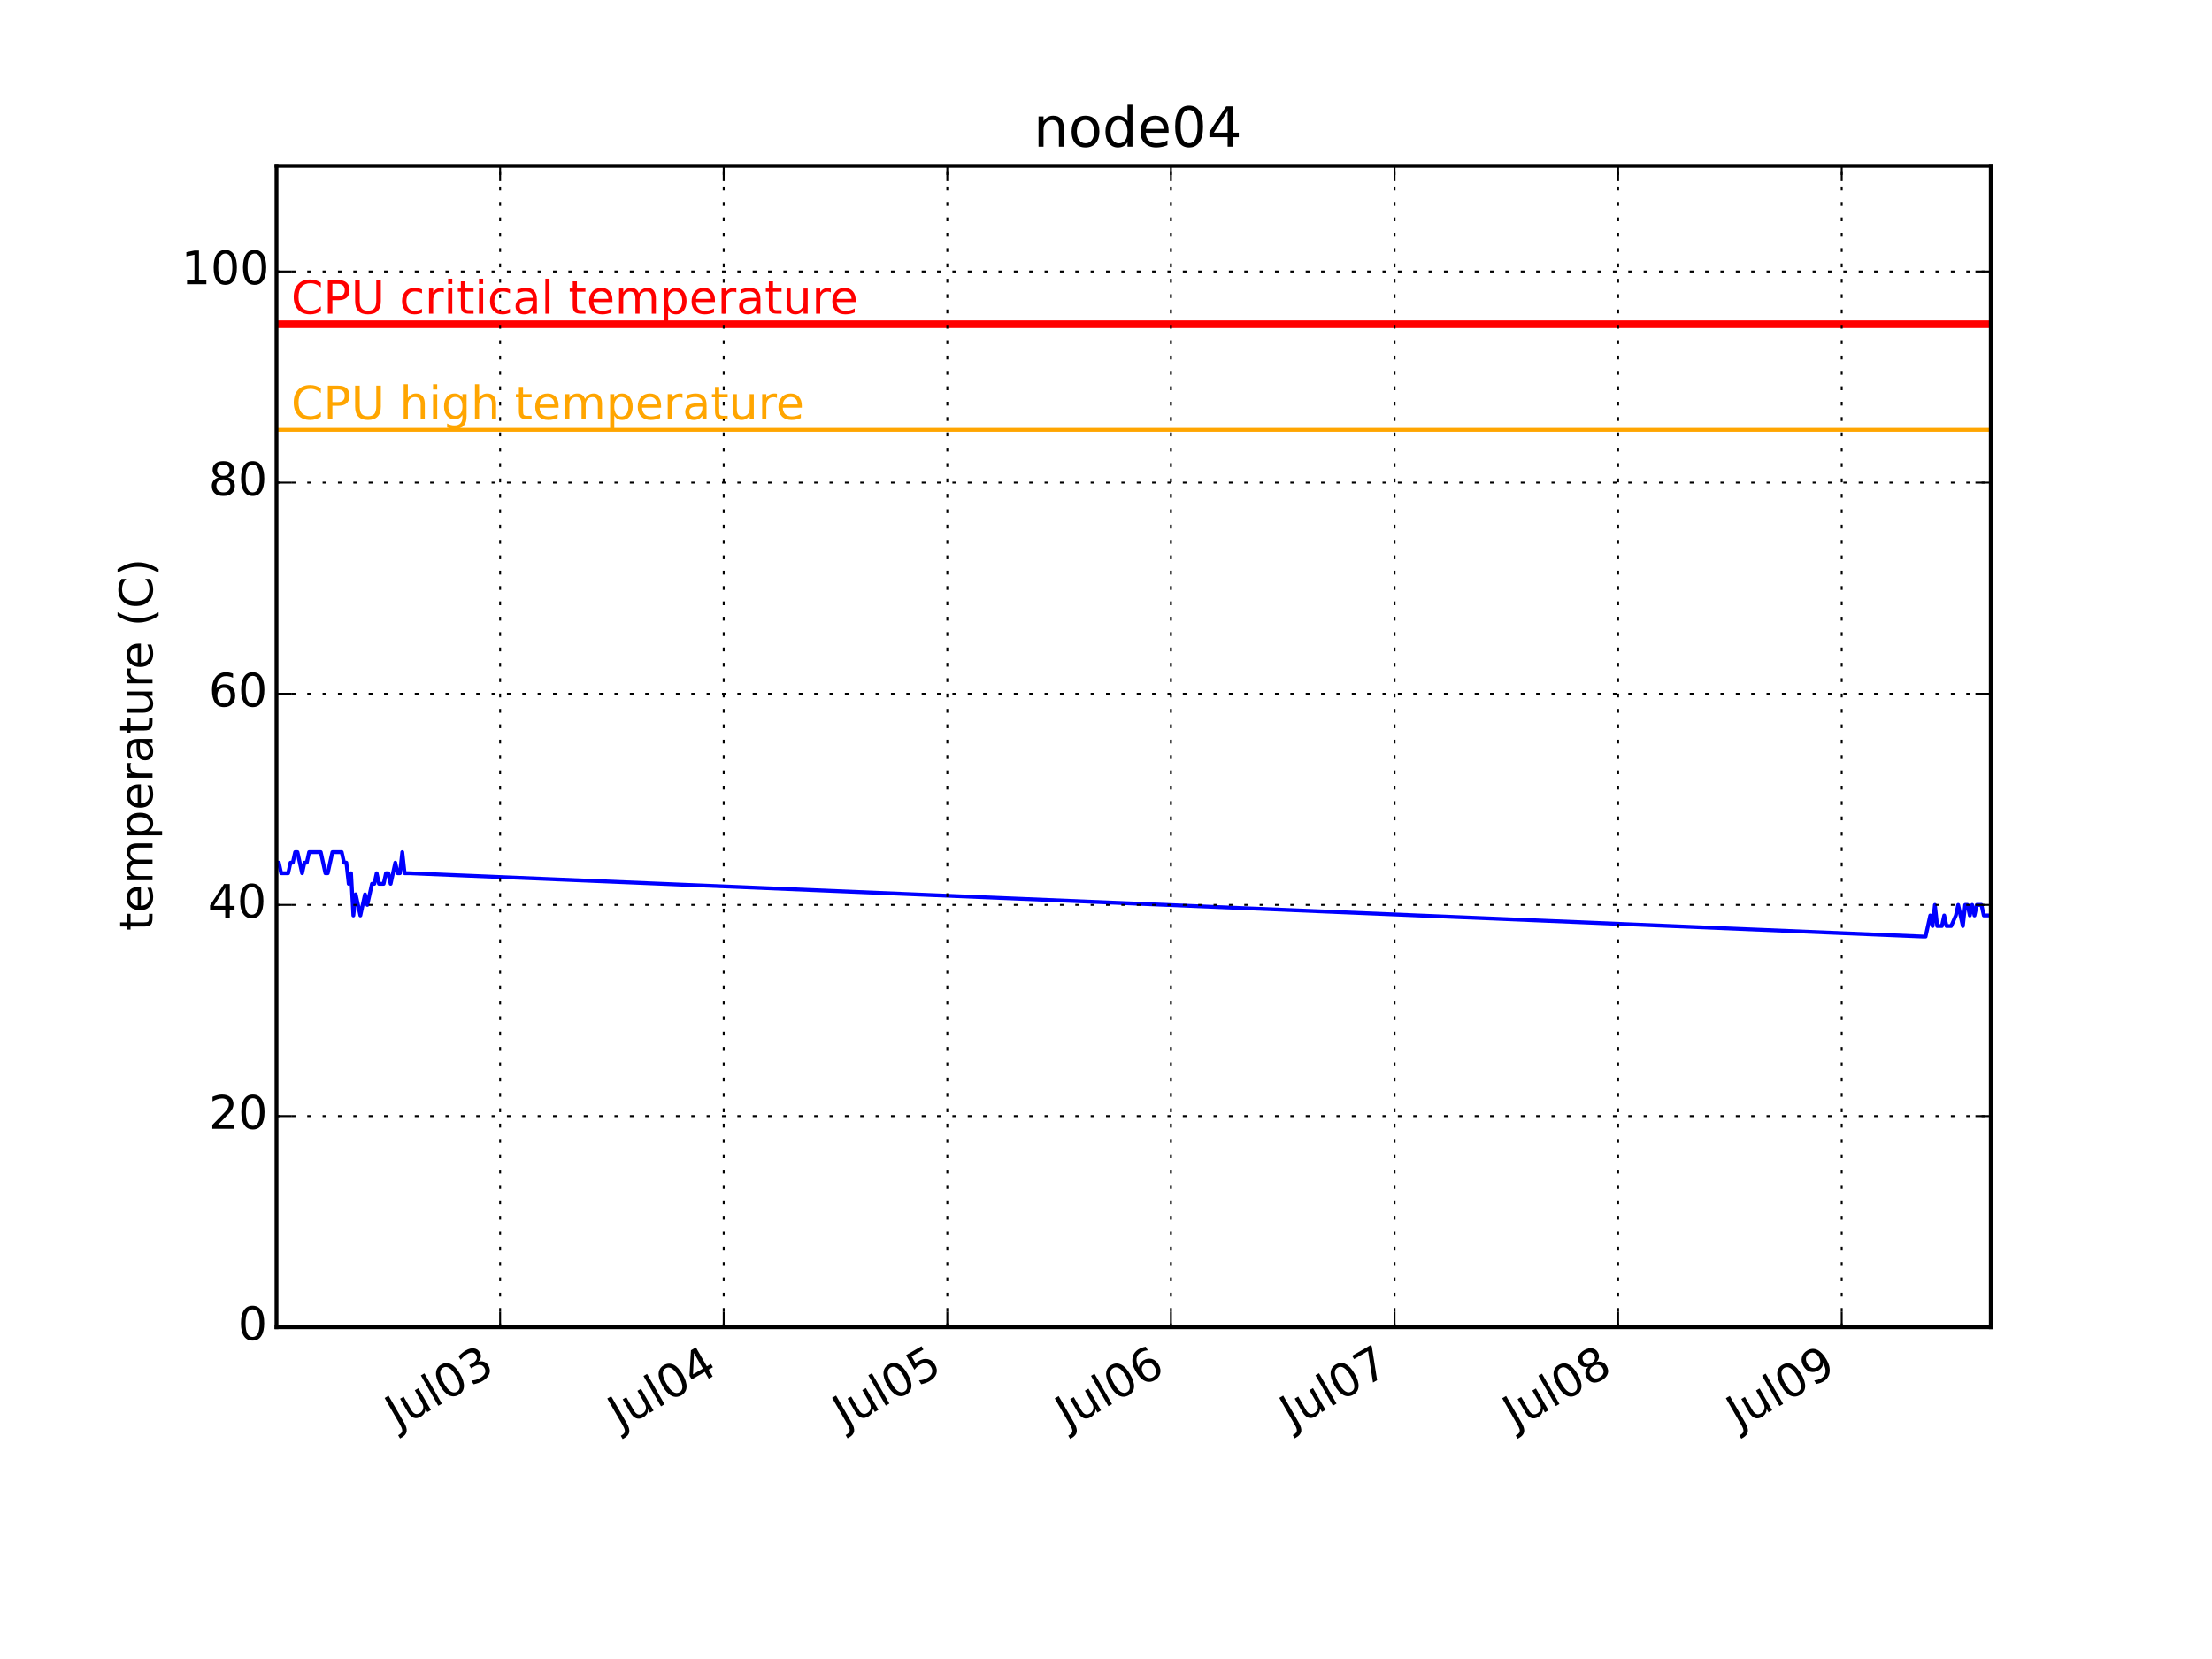
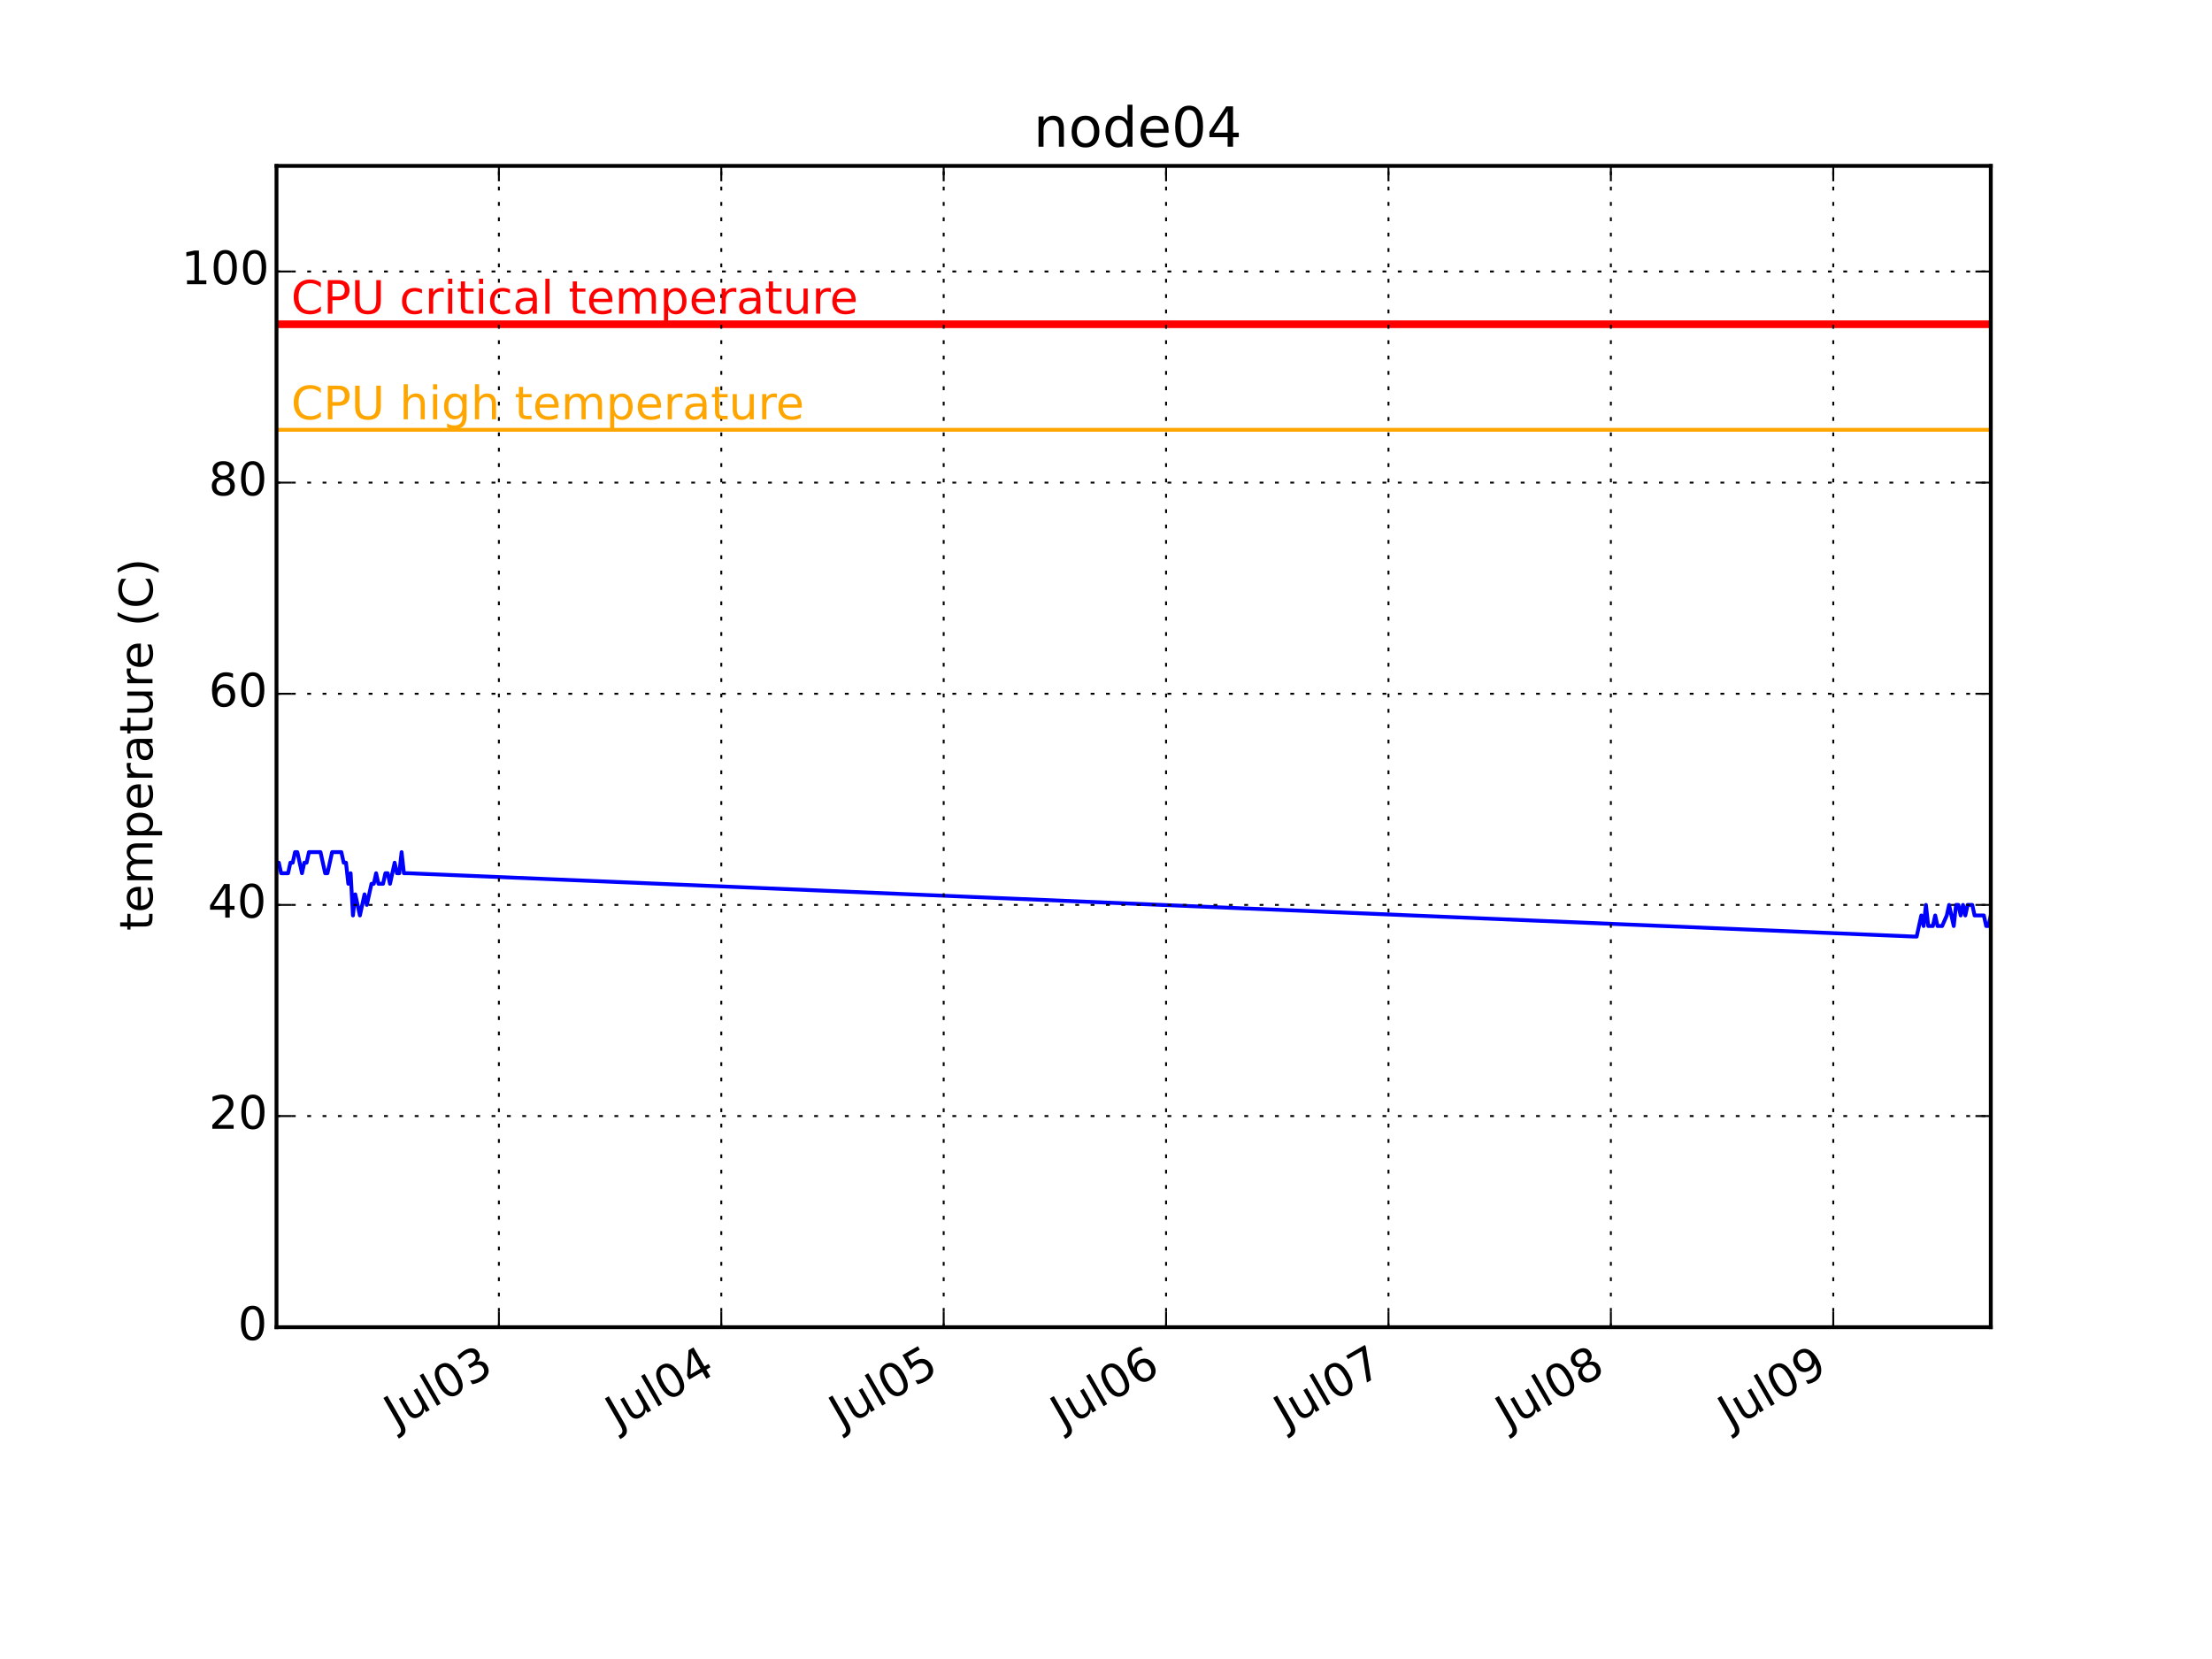
<svg xmlns="http://www.w3.org/2000/svg" xmlns:xlink="http://www.w3.org/1999/xlink" height="432pt" version="1.1" viewBox="0 0 576 432" width="576pt">
  <defs>
    <style type="text/css">
*{stroke-linecap:butt;stroke-linejoin:round;}
  </style>
  </defs>
  <g id="figure_1">
    <g id="patch_1">
      <path d=" M0 432 L576 432 L576 0 L0 0 z " style="fill:#ffffff;" />
    </g>
    <g id="axes_1">
      <g id="patch_2">
        <path d=" M72 345.6 L518.4 345.6 L518.4 43.2 L72 43.2 z " style="fill:#ffffff;" />
      </g>
      <g id="line2d_1">
-         <path clip-path="url(#pcb2bf987bf)" d=" M72 224.64 L72.606 224.64 L73.213 227.389 L73.82 227.389 L74.426 227.389 L75.033 227.389 L75.639 224.64 L76.246 224.64 L76.852 221.891 L77.459 221.891 L78.065 224.64 L78.672 227.389 L79.278 224.64 L79.885 224.64 L80.491 221.891 L81.098 221.891 L81.704 221.891 L82.311 221.891 L82.917 221.891 L83.524 221.891 L84.13 224.64 L84.737 227.389 L85.344 227.389 L85.95 224.64 L86.556 221.891 L87.163 221.891 L87.77 221.891 L88.376 221.891 L88.983 221.891 L89.589 224.64 L90.196 224.64 L90.802 230.138 L91.409 227.389 L92.015 238.385 L92.622 232.887 L93.228 235.636 L93.835 238.385 L94.441 235.636 L95.048 232.887 L95.654 235.636 L96.261 232.887 L96.867 230.138 L97.474 230.138 L98.08 227.389 L98.687 230.138 L99.293 230.138 L99.9 230.138 L100.507 227.389 L101.113 227.389 L101.72 230.138 L102.326 227.389 L102.933 224.64 L103.539 227.389 L104.146 227.389 L104.752 221.891 L105.359 227.389 L105.965 227.389 L106.572 227.389 L500.811 243.884 L501.417 243.884 L502.024 241.135 L502.63 238.385 L503.237 241.135 L503.843 235.636 L504.45 241.135 L505.057 241.135 L505.663 241.135 L506.27 238.385 L506.876 241.135 L507.483 241.135 L508.089 241.135 L509.302 238.385 L509.909 235.636 L510.515 238.385 L511.122 241.135 L511.728 235.636 L512.335 235.636 L512.941 238.385 L513.548 235.636 L514.154 238.385 L514.761 235.636 L515.367 235.636 L515.974 235.636 L516.58 238.385 L517.187 238.385 L517.793 238.385 L518.4 238.385" style="fill:none;stroke:#0000ff;stroke-linecap:square;" />
+         <path clip-path="url(#pcb2bf987bf)" d=" M72 224.64 L72.603 224.64 L73.207 227.389 L73.81 227.389 L74.413 227.389 L75.016 227.389 L75.62 224.64 L76.223 224.64 L76.826 221.891 L77.429 221.891 L78.032 224.64 L78.636 227.389 L79.239 224.64 L79.842 224.64 L80.445 221.891 L81.049 221.891 L81.652 221.891 L82.255 221.891 L82.858 221.891 L83.462 221.891 L84.065 224.64 L84.668 227.389 L85.271 227.389 L85.875 224.64 L86.478 221.891 L87.081 221.891 L87.684 221.891 L88.288 221.891 L88.891 221.891 L89.494 224.64 L90.097 224.64 L90.701 230.138 L91.304 227.389 L91.907 238.385 L92.51 232.887 L93.114 235.636 L93.717 238.385 L94.32 235.636 L94.923 232.887 L95.526 235.636 L96.13 232.887 L96.733 230.138 L97.336 230.138 L97.939 227.389 L98.543 230.138 L99.146 230.138 L99.749 230.138 L100.352 227.389 L100.956 227.389 L101.559 230.138 L102.162 227.389 L102.765 224.64 L103.369 227.389 L103.972 227.389 L104.575 221.891 L105.178 227.389 L105.782 227.389 L106.385 227.389 L498.493 243.884 L499.096 243.884 L499.699 241.135 L500.303 238.385 L500.906 241.135 L501.509 235.636 L502.112 241.135 L502.716 241.135 L503.319 241.135 L503.922 238.385 L504.525 241.135 L505.129 241.135 L505.732 241.135 L506.938 238.385 L507.542 235.636 L508.145 238.385 L508.748 241.135 L509.351 235.636 L509.955 235.636 L510.558 238.385 L511.161 235.636 L511.764 238.385 L512.368 235.636 L512.971 235.636 L513.574 235.636 L514.177 238.385 L514.781 238.385 L515.384 238.385 L515.987 238.385 L516.59 238.385 L517.194 241.135 L517.797 241.135 L518.4 238.385" style="fill:none;stroke:#0000ff;stroke-linecap:square;" />
      </g>
      <g id="line2d_2">
        <path clip-path="url(#pcb2bf987bf)" d=" M72 111.927 L518.4 111.927" style="fill:none;stroke:#ffa500;stroke-linecap:square;" />
      </g>
      <g id="line2d_3">
        <path clip-path="url(#pcb2bf987bf)" d=" M72 84.436 L518.4 84.436" style="fill:none;stroke:#ff0000;stroke-linecap:square;stroke-width:2;" />
      </g>
      <g id="patch_3">
        <path d=" M72 43.2 L518.4 43.2" style="fill:none;stroke:#000000;stroke-linecap:square;stroke-linejoin:miter;" />
      </g>
      <g id="patch_4">
        <path d=" M518.4 345.6 L518.4 43.2" style="fill:none;stroke:#000000;stroke-linecap:square;stroke-linejoin:miter;" />
      </g>
      <g id="patch_5">
        <path d=" M72 345.6 L518.4 345.6" style="fill:none;stroke:#000000;stroke-linecap:square;stroke-linejoin:miter;" />
      </g>
      <g id="patch_6">
        <path d=" M72 345.6 L72 43.2" style="fill:none;stroke:#000000;stroke-linecap:square;stroke-linejoin:miter;" />
      </g>
      <g id="matplotlib.axis_1">
        <g id="xtick_1">
          <g id="line2d_4">
-             <path clip-path="url(#pcb2bf987bf)" d=" M130.225 345.6 L130.225 43.2" style="fill:none;stroke:#000000;stroke-dasharray:1,3;stroke-dashoffset:0.0;stroke-width:0.5;" />
+             <path clip-path="url(#pcb2bf987bf)" d=" M129.911 345.6 L129.911 43.2" style="fill:none;stroke:#000000;stroke-dasharray:1,3;stroke-dashoffset:0.0;stroke-width:0.5;" />
          </g>
          <g id="line2d_5">
            <defs>
              <path d=" M0 0 L0 -4" id="m93b0483c22" style="stroke:#000000;stroke-width:0.5;" />
            </defs>
            <g>
-               <use style="stroke:#000000;stroke-width:0.5;" x="130.225" xlink:href="#m93b0483c22" y="345.6" />
+               <use style="stroke:#000000;stroke-width:0.5;" x="129.911" xlink:href="#m93b0483c22" y="345.6" />
            </g>
          </g>
          <g id="line2d_6">
            <defs>
              <path d=" M0 0 L0 4" id="m741efc42ff" style="stroke:#000000;stroke-width:0.5;" />
            </defs>
            <g>
-               <use style="stroke:#000000;stroke-width:0.5;" x="130.225" xlink:href="#m741efc42ff" y="43.2" />
+               <use style="stroke:#000000;stroke-width:0.5;" x="129.911" xlink:href="#m741efc42ff" y="43.2" />
            </g>
          </g>
          <g id="text_1">
            <defs>
              <path d=" M40.578 39.312 Q47.656 37.797 51.625 33 Q55.609 28.219 55.609 21.188 Q55.609 10.406 48.188 4.484 Q40.766 -1.422 27.094 -1.422 Q22.516 -1.422 17.656 -0.516 Q12.797 0.391 7.625 2.203 L7.625 11.719 Q11.719 9.328 16.594 8.109 Q21.484 6.891 26.812 6.891 Q36.078 6.891 40.938 10.547 Q45.797 14.203 45.797 21.188 Q45.797 27.641 41.281 31.266 Q36.766 34.906 28.719 34.906 L20.219 34.906 L20.219 43.016 L29.109 43.016 Q36.375 43.016 40.234 45.922 Q44.094 48.828 44.094 54.297 Q44.094 59.906 40.109 62.906 Q36.141 65.922 28.719 65.922 Q24.656 65.922 20.016 65.031 Q15.375 64.156 9.812 62.312 L9.812 71.094 Q15.438 72.656 20.344 73.438 Q25.25 74.219 29.594 74.219 Q40.828 74.219 47.359 69.109 Q53.906 64.016 53.906 55.328 Q53.906 49.266 50.438 45.094 Q46.969 40.922 40.578 39.312" id="BitstreamVeraSans-Roman-33" />
              <path d=" M31.781 66.406 Q24.172 66.406 20.328 58.906 Q16.5 51.422 16.5 36.375 Q16.5 21.391 20.328 13.891 Q24.172 6.391 31.781 6.391 Q39.453 6.391 43.281 13.891 Q47.125 21.391 47.125 36.375 Q47.125 51.422 43.281 58.906 Q39.453 66.406 31.781 66.406 M31.781 74.219 Q44.047 74.219 50.516 64.516 Q56.984 54.828 56.984 36.375 Q56.984 17.969 50.516 8.266 Q44.047 -1.422 31.781 -1.422 Q19.531 -1.422 13.062 8.266 Q6.594 17.969 6.594 36.375 Q6.594 54.828 13.062 64.516 Q19.531 74.219 31.781 74.219" id="BitstreamVeraSans-Roman-30" />
              <path d=" M8.5 21.578 L8.5 54.688 L17.484 54.688 L17.484 21.922 Q17.484 14.156 20.5 10.266 Q23.531 6.391 29.594 6.391 Q36.859 6.391 41.078 11.031 Q45.312 15.672 45.312 23.688 L45.312 54.688 L54.297 54.688 L54.297 0 L45.312 0 L45.312 8.406 Q42.047 3.422 37.719 1 Q33.406 -1.422 27.688 -1.422 Q18.266 -1.422 13.375 4.438 Q8.5 10.297 8.5 21.578" id="BitstreamVeraSans-Roman-75" />
              <path d=" M9.422 75.984 L18.406 75.984 L18.406 0 L9.422 0 z " id="BitstreamVeraSans-Roman-6c" />
              <path d=" M9.812 72.906 L19.672 72.906 L19.672 5.078 Q19.672 -8.109 14.672 -14.062 Q9.672 -20.016 -1.422 -20.016 L-5.172 -20.016 L-5.172 -11.719 L-2.094 -11.719 Q4.438 -11.719 7.125 -8.047 Q9.812 -4.391 9.812 5.078 z " id="BitstreamVeraSans-Roman-4a" />
            </defs>
-             <g transform="translate(103.51 372.2003)rotate(-30.0)scale(0.12 -0.12)">
+             <g transform="translate(103.1952 372.2003)rotate(-30.0)scale(0.12 -0.12)">
              <use xlink:href="#BitstreamVeraSans-Roman-4a" />
              <use x="29.492" xlink:href="#BitstreamVeraSans-Roman-75" />
              <use x="92.871" xlink:href="#BitstreamVeraSans-Roman-6c" />
              <use x="120.654" xlink:href="#BitstreamVeraSans-Roman-30" />
              <use x="184.277" xlink:href="#BitstreamVeraSans-Roman-33" />
            </g>
          </g>
        </g>
        <g id="xtick_2">
          <g id="line2d_7">
-             <path clip-path="url(#pcb2bf987bf)" d=" M188.451 345.6 L188.451 43.2" style="fill:none;stroke:#000000;stroke-dasharray:1,3;stroke-dashoffset:0.0;stroke-width:0.5;" />
+             <path clip-path="url(#pcb2bf987bf)" d=" M187.822 345.6 L187.822 43.2" style="fill:none;stroke:#000000;stroke-dasharray:1,3;stroke-dashoffset:0.0;stroke-width:0.5;" />
          </g>
          <g id="line2d_8">
            <g>
-               <use style="stroke:#000000;stroke-width:0.5;" x="188.451" xlink:href="#m93b0483c22" y="345.6" />
+               <use style="stroke:#000000;stroke-width:0.5;" x="187.822" xlink:href="#m93b0483c22" y="345.6" />
            </g>
          </g>
          <g id="line2d_9">
            <g>
-               <use style="stroke:#000000;stroke-width:0.5;" x="188.451" xlink:href="#m741efc42ff" y="43.2" />
+               <use style="stroke:#000000;stroke-width:0.5;" x="187.822" xlink:href="#m741efc42ff" y="43.2" />
            </g>
          </g>
          <g id="text_2">
            <defs>
              <path d=" M37.797 64.312 L12.891 25.391 L37.797 25.391 z  M35.203 72.906 L47.609 72.906 L47.609 25.391 L58.016 25.391 L58.016 17.188 L47.609 17.188 L47.609 0 L37.797 0 L37.797 17.188 L4.891 17.188 L4.891 26.703 z " id="BitstreamVeraSans-Roman-34" />
            </defs>
-             <g transform="translate(161.486 372.3447)rotate(-30.0)scale(0.12 -0.12)">
+             <g transform="translate(160.8565 372.3447)rotate(-30.0)scale(0.12 -0.12)">
              <use xlink:href="#BitstreamVeraSans-Roman-4a" />
              <use x="29.492" xlink:href="#BitstreamVeraSans-Roman-75" />
              <use x="92.871" xlink:href="#BitstreamVeraSans-Roman-6c" />
              <use x="120.654" xlink:href="#BitstreamVeraSans-Roman-30" />
              <use x="184.277" xlink:href="#BitstreamVeraSans-Roman-34" />
            </g>
          </g>
        </g>
        <g id="xtick_3">
          <g id="line2d_10">
-             <path clip-path="url(#pcb2bf987bf)" d=" M246.678 345.6 L246.678 43.2" style="fill:none;stroke:#000000;stroke-dasharray:1,3;stroke-dashoffset:0.0;stroke-width:0.5;" />
+             <path clip-path="url(#pcb2bf987bf)" d=" M245.733 345.6 L245.733 43.2" style="fill:none;stroke:#000000;stroke-dasharray:1,3;stroke-dashoffset:0.0;stroke-width:0.5;" />
          </g>
          <g id="line2d_11">
            <g>
-               <use style="stroke:#000000;stroke-width:0.5;" x="246.678" xlink:href="#m93b0483c22" y="345.6" />
+               <use style="stroke:#000000;stroke-width:0.5;" x="245.733" xlink:href="#m93b0483c22" y="345.6" />
            </g>
          </g>
          <g id="line2d_12">
            <g>
-               <use style="stroke:#000000;stroke-width:0.5;" x="246.678" xlink:href="#m741efc42ff" y="43.2" />
+               <use style="stroke:#000000;stroke-width:0.5;" x="245.733" xlink:href="#m741efc42ff" y="43.2" />
            </g>
          </g>
          <g id="text_3">
            <defs>
              <path d=" M10.797 72.906 L49.516 72.906 L49.516 64.594 L19.828 64.594 L19.828 46.734 Q21.969 47.469 24.109 47.828 Q26.266 48.188 28.422 48.188 Q40.625 48.188 47.75 41.5 Q54.891 34.812 54.891 23.391 Q54.891 11.625 47.562 5.094 Q40.234 -1.422 26.906 -1.422 Q22.312 -1.422 17.547 -0.641 Q12.797 0.141 7.719 1.703 L7.719 11.625 Q12.109 9.234 16.797 8.062 Q21.484 6.891 26.703 6.891 Q35.156 6.891 40.078 11.328 Q45.016 15.766 45.016 23.391 Q45.016 31 40.078 35.438 Q35.156 39.891 26.703 39.891 Q22.75 39.891 18.812 39.016 Q14.891 38.141 10.797 36.281 z " id="BitstreamVeraSans-Roman-35" />
            </defs>
-             <g transform="translate(220.0368 372.1572)rotate(-30.0)scale(0.12 -0.12)">
+             <g transform="translate(219.0926 372.1572)rotate(-30.0)scale(0.12 -0.12)">
              <use xlink:href="#BitstreamVeraSans-Roman-4a" />
              <use x="29.492" xlink:href="#BitstreamVeraSans-Roman-75" />
              <use x="92.871" xlink:href="#BitstreamVeraSans-Roman-6c" />
              <use x="120.654" xlink:href="#BitstreamVeraSans-Roman-30" />
              <use x="184.277" xlink:href="#BitstreamVeraSans-Roman-35" />
            </g>
          </g>
        </g>
        <g id="xtick_4">
          <g id="line2d_13">
-             <path clip-path="url(#pcb2bf987bf)" d=" M304.904 345.6 L304.904 43.2" style="fill:none;stroke:#000000;stroke-dasharray:1,3;stroke-dashoffset:0.0;stroke-width:0.5;" />
+             <path clip-path="url(#pcb2bf987bf)" d=" M303.645 345.6 L303.645 43.2" style="fill:none;stroke:#000000;stroke-dasharray:1,3;stroke-dashoffset:0.0;stroke-width:0.5;" />
          </g>
          <g id="line2d_14">
            <g>
-               <use style="stroke:#000000;stroke-width:0.5;" x="304.904" xlink:href="#m93b0483c22" y="345.6" />
+               <use style="stroke:#000000;stroke-width:0.5;" x="303.645" xlink:href="#m93b0483c22" y="345.6" />
            </g>
          </g>
          <g id="line2d_15">
            <g>
-               <use style="stroke:#000000;stroke-width:0.5;" x="304.904" xlink:href="#m741efc42ff" y="43.2" />
+               <use style="stroke:#000000;stroke-width:0.5;" x="303.645" xlink:href="#m741efc42ff" y="43.2" />
            </g>
          </g>
          <g id="text_4">
            <defs>
              <path d=" M33.016 40.375 Q26.375 40.375 22.484 35.828 Q18.609 31.297 18.609 23.391 Q18.609 15.531 22.484 10.953 Q26.375 6.391 33.016 6.391 Q39.656 6.391 43.531 10.953 Q47.406 15.531 47.406 23.391 Q47.406 31.297 43.531 35.828 Q39.656 40.375 33.016 40.375 M52.594 71.297 L52.594 62.312 Q48.875 64.062 45.094 64.984 Q41.312 65.922 37.594 65.922 Q27.828 65.922 22.672 59.328 Q17.531 52.734 16.797 39.406 Q19.672 43.656 24.016 45.922 Q28.375 48.188 33.594 48.188 Q44.578 48.188 50.953 41.516 Q57.328 34.859 57.328 23.391 Q57.328 12.156 50.688 5.359 Q44.047 -1.422 33.016 -1.422 Q20.359 -1.422 13.672 8.266 Q6.984 17.969 6.984 36.375 Q6.984 53.656 15.188 63.938 Q23.391 74.219 37.203 74.219 Q40.922 74.219 44.703 73.484 Q48.484 72.75 52.594 71.297" id="BitstreamVeraSans-Roman-36" />
            </defs>
-             <g transform="translate(278.0096 372.3034)rotate(-30.0)scale(0.12 -0.12)">
+             <g transform="translate(276.7507 372.3034)rotate(-30.0)scale(0.12 -0.12)">
              <use xlink:href="#BitstreamVeraSans-Roman-4a" />
              <use x="29.492" xlink:href="#BitstreamVeraSans-Roman-75" />
              <use x="92.871" xlink:href="#BitstreamVeraSans-Roman-6c" />
              <use x="120.654" xlink:href="#BitstreamVeraSans-Roman-30" />
              <use x="184.277" xlink:href="#BitstreamVeraSans-Roman-36" />
            </g>
          </g>
        </g>
        <g id="xtick_5">
          <g id="line2d_16">
-             <path clip-path="url(#pcb2bf987bf)" d=" M363.13 345.6 L363.13 43.2" style="fill:none;stroke:#000000;stroke-dasharray:1,3;stroke-dashoffset:0.0;stroke-width:0.5;" />
+             <path clip-path="url(#pcb2bf987bf)" d=" M361.556 345.6 L361.556 43.2" style="fill:none;stroke:#000000;stroke-dasharray:1,3;stroke-dashoffset:0.0;stroke-width:0.5;" />
          </g>
          <g id="line2d_17">
            <g>
-               <use style="stroke:#000000;stroke-width:0.5;" x="363.13" xlink:href="#m93b0483c22" y="345.6" />
+               <use style="stroke:#000000;stroke-width:0.5;" x="361.556" xlink:href="#m93b0483c22" y="345.6" />
            </g>
          </g>
          <g id="line2d_18">
            <g>
-               <use style="stroke:#000000;stroke-width:0.5;" x="363.13" xlink:href="#m741efc42ff" y="43.2" />
+               <use style="stroke:#000000;stroke-width:0.5;" x="361.556" xlink:href="#m741efc42ff" y="43.2" />
            </g>
          </g>
          <g id="text_5">
            <defs>
              <path d=" M8.203 72.906 L55.078 72.906 L55.078 68.703 L28.609 0 L18.312 0 L43.219 64.594 L8.203 64.594 z " id="BitstreamVeraSans-Roman-37" />
            </defs>
-             <g transform="translate(336.4695 372.1684)rotate(-30.0)scale(0.12 -0.12)">
+             <g transform="translate(334.8958 372.1684)rotate(-30.0)scale(0.12 -0.12)">
              <use xlink:href="#BitstreamVeraSans-Roman-4a" />
              <use x="29.492" xlink:href="#BitstreamVeraSans-Roman-75" />
              <use x="92.871" xlink:href="#BitstreamVeraSans-Roman-6c" />
              <use x="120.654" xlink:href="#BitstreamVeraSans-Roman-30" />
              <use x="184.277" xlink:href="#BitstreamVeraSans-Roman-37" />
            </g>
          </g>
        </g>
        <g id="xtick_6">
          <g id="line2d_19">
-             <path clip-path="url(#pcb2bf987bf)" d=" M421.356 345.6 L421.356 43.2" style="fill:none;stroke:#000000;stroke-dasharray:1,3;stroke-dashoffset:0.0;stroke-width:0.5;" />
+             <path clip-path="url(#pcb2bf987bf)" d=" M419.467 345.6 L419.467 43.2" style="fill:none;stroke:#000000;stroke-dasharray:1,3;stroke-dashoffset:0.0;stroke-width:0.5;" />
          </g>
          <g id="line2d_20">
            <g>
-               <use style="stroke:#000000;stroke-width:0.5;" x="421.356" xlink:href="#m93b0483c22" y="345.6" />
+               <use style="stroke:#000000;stroke-width:0.5;" x="419.467" xlink:href="#m93b0483c22" y="345.6" />
            </g>
          </g>
          <g id="line2d_21">
            <g>
-               <use style="stroke:#000000;stroke-width:0.5;" x="421.356" xlink:href="#m741efc42ff" y="43.2" />
+               <use style="stroke:#000000;stroke-width:0.5;" x="419.467" xlink:href="#m741efc42ff" y="43.2" />
            </g>
          </g>
          <g id="text_6">
            <defs>
              <path d=" M31.781 34.625 Q24.75 34.625 20.719 30.859 Q16.703 27.094 16.703 20.516 Q16.703 13.922 20.719 10.156 Q24.75 6.391 31.781 6.391 Q38.812 6.391 42.859 10.172 Q46.922 13.969 46.922 20.516 Q46.922 27.094 42.891 30.859 Q38.875 34.625 31.781 34.625 M21.922 38.812 Q15.578 40.375 12.031 44.719 Q8.5 49.078 8.5 55.328 Q8.5 64.062 14.719 69.141 Q20.953 74.219 31.781 74.219 Q42.672 74.219 48.875 69.141 Q55.078 64.062 55.078 55.328 Q55.078 49.078 51.531 44.719 Q48 40.375 41.703 38.812 Q48.828 37.156 52.797 32.312 Q56.781 27.484 56.781 20.516 Q56.781 9.906 50.312 4.234 Q43.844 -1.422 31.781 -1.422 Q19.734 -1.422 13.25 4.234 Q6.781 9.906 6.781 20.516 Q6.781 27.484 10.781 32.312 Q14.797 37.156 21.922 38.812 M18.312 54.391 Q18.312 48.734 21.844 45.562 Q25.391 42.391 31.781 42.391 Q38.141 42.391 41.719 45.562 Q45.312 48.734 45.312 54.391 Q45.312 60.062 41.719 63.234 Q38.141 66.406 31.781 66.406 Q25.391 66.406 21.844 63.234 Q18.312 60.062 18.312 54.391" id="BitstreamVeraSans-Roman-38" />
            </defs>
-             <g transform="translate(394.5186 372.2706)rotate(-30.0)scale(0.12 -0.12)">
+             <g transform="translate(392.6302 372.2706)rotate(-30.0)scale(0.12 -0.12)">
              <use xlink:href="#BitstreamVeraSans-Roman-4a" />
              <use x="29.492" xlink:href="#BitstreamVeraSans-Roman-75" />
              <use x="92.871" xlink:href="#BitstreamVeraSans-Roman-6c" />
              <use x="120.654" xlink:href="#BitstreamVeraSans-Roman-30" />
              <use x="184.277" xlink:href="#BitstreamVeraSans-Roman-38" />
            </g>
          </g>
        </g>
        <g id="xtick_7">
          <g id="line2d_22">
-             <path clip-path="url(#pcb2bf987bf)" d=" M479.582 345.6 L479.582 43.2" style="fill:none;stroke:#000000;stroke-dasharray:1,3;stroke-dashoffset:0.0;stroke-width:0.5;" />
+             <path clip-path="url(#pcb2bf987bf)" d=" M477.379 345.6 L477.379 43.2" style="fill:none;stroke:#000000;stroke-dasharray:1,3;stroke-dashoffset:0.0;stroke-width:0.5;" />
          </g>
          <g id="line2d_23">
            <g>
-               <use style="stroke:#000000;stroke-width:0.5;" x="479.582" xlink:href="#m93b0483c22" y="345.6" />
+               <use style="stroke:#000000;stroke-width:0.5;" x="477.379" xlink:href="#m93b0483c22" y="345.6" />
            </g>
          </g>
          <g id="line2d_24">
            <g>
-               <use style="stroke:#000000;stroke-width:0.5;" x="479.582" xlink:href="#m741efc42ff" y="43.2" />
+               <use style="stroke:#000000;stroke-width:0.5;" x="477.379" xlink:href="#m741efc42ff" y="43.2" />
            </g>
          </g>
          <g id="text_7">
            <defs>
              <path d=" M10.984 1.516 L10.984 10.5 Q14.703 8.734 18.5 7.812 Q22.312 6.891 25.984 6.891 Q35.75 6.891 40.891 13.453 Q46.047 20.016 46.781 33.406 Q43.953 29.203 39.594 26.953 Q35.25 24.703 29.984 24.703 Q19.047 24.703 12.672 31.312 Q6.297 37.938 6.297 49.422 Q6.297 60.641 12.938 67.422 Q19.578 74.219 30.609 74.219 Q43.266 74.219 49.922 64.516 Q56.594 54.828 56.594 36.375 Q56.594 19.141 48.406 8.859 Q40.234 -1.422 26.422 -1.422 Q22.703 -1.422 18.891 -0.688 Q15.094 0.047 10.984 1.516 M30.609 32.422 Q37.25 32.422 41.125 36.953 Q45.016 41.5 45.016 49.422 Q45.016 57.281 41.125 61.844 Q37.25 66.406 30.609 66.406 Q23.969 66.406 20.094 61.844 Q16.219 57.281 16.219 49.422 Q16.219 41.5 20.094 36.953 Q23.969 32.422 30.609 32.422" id="BitstreamVeraSans-Roman-39" />
            </defs>
-             <g transform="translate(452.7642 372.2593)rotate(-30.0)scale(0.12 -0.12)">
+             <g transform="translate(450.561 372.2593)rotate(-30.0)scale(0.12 -0.12)">
              <use xlink:href="#BitstreamVeraSans-Roman-4a" />
              <use x="29.492" xlink:href="#BitstreamVeraSans-Roman-75" />
              <use x="92.871" xlink:href="#BitstreamVeraSans-Roman-6c" />
              <use x="120.654" xlink:href="#BitstreamVeraSans-Roman-30" />
              <use x="184.277" xlink:href="#BitstreamVeraSans-Roman-39" />
            </g>
          </g>
        </g>
      </g>
      <g id="matplotlib.axis_2">
        <g id="ytick_1">
          <g id="line2d_25">
            <path clip-path="url(#pcb2bf987bf)" d=" M72 345.6 L518.4 345.6" style="fill:none;stroke:#000000;stroke-dasharray:1,3;stroke-dashoffset:0.0;stroke-width:0.5;" />
          </g>
          <g id="line2d_26">
            <defs>
              <path d=" M0 0 L4 0" id="m728421d6d4" style="stroke:#000000;stroke-width:0.5;" />
            </defs>
            <g>
              <use style="stroke:#000000;stroke-width:0.5;" x="72.0" xlink:href="#m728421d6d4" y="345.6" />
            </g>
          </g>
          <g id="line2d_27">
            <defs>
              <path d=" M0 0 L-4 0" id="mcb0005524f" style="stroke:#000000;stroke-width:0.5;" />
            </defs>
            <g>
              <use style="stroke:#000000;stroke-width:0.5;" x="518.4" xlink:href="#mcb0005524f" y="345.6" />
            </g>
          </g>
          <g id="text_8">
            <g transform="translate(61.95312 348.9112)scale(0.12 -0.12)">
              <use xlink:href="#BitstreamVeraSans-Roman-30" />
            </g>
          </g>
        </g>
        <g id="ytick_2">
          <g id="line2d_28">
            <path clip-path="url(#pcb2bf987bf)" d=" M72 290.618 L518.4 290.618" style="fill:none;stroke:#000000;stroke-dasharray:1,3;stroke-dashoffset:0.0;stroke-width:0.5;" />
          </g>
          <g id="line2d_29">
            <g>
              <use style="stroke:#000000;stroke-width:0.5;" x="72.0" xlink:href="#m728421d6d4" y="290.618" />
            </g>
          </g>
          <g id="line2d_30">
            <g>
              <use style="stroke:#000000;stroke-width:0.5;" x="518.4" xlink:href="#mcb0005524f" y="290.618" />
            </g>
          </g>
          <g id="text_9">
            <defs>
              <path d=" M19.188 8.297 L53.609 8.297 L53.609 0 L7.328 0 L7.328 8.297 Q12.938 14.109 22.625 23.891 Q32.328 33.688 34.812 36.531 Q39.547 41.844 41.422 45.531 Q43.312 49.219 43.312 52.781 Q43.312 58.594 39.234 62.25 Q35.156 65.922 28.609 65.922 Q23.969 65.922 18.812 64.312 Q13.672 62.703 7.812 59.422 L7.812 69.391 Q13.766 71.781 18.938 73 Q24.125 74.219 28.422 74.219 Q39.75 74.219 46.484 68.547 Q53.219 62.891 53.219 53.422 Q53.219 48.922 51.531 44.891 Q49.859 40.875 45.406 35.406 Q44.188 33.984 37.641 27.219 Q31.109 20.453 19.188 8.297" id="BitstreamVeraSans-Roman-32" />
            </defs>
            <g transform="translate(54.40625 293.9294)scale(0.12 -0.12)">
              <use xlink:href="#BitstreamVeraSans-Roman-32" />
              <use x="63.623" xlink:href="#BitstreamVeraSans-Roman-30" />
            </g>
          </g>
        </g>
        <g id="ytick_3">
          <g id="line2d_31">
            <path clip-path="url(#pcb2bf987bf)" d=" M72 235.636 L518.4 235.636" style="fill:none;stroke:#000000;stroke-dasharray:1,3;stroke-dashoffset:0.0;stroke-width:0.5;" />
          </g>
          <g id="line2d_32">
            <g>
              <use style="stroke:#000000;stroke-width:0.5;" x="72.0" xlink:href="#m728421d6d4" y="235.636" />
            </g>
          </g>
          <g id="line2d_33">
            <g>
              <use style="stroke:#000000;stroke-width:0.5;" x="518.4" xlink:href="#mcb0005524f" y="235.636" />
            </g>
          </g>
          <g id="text_10">
            <g transform="translate(54.11375 238.9476)scale(0.12 -0.12)">
              <use xlink:href="#BitstreamVeraSans-Roman-34" />
              <use x="63.623" xlink:href="#BitstreamVeraSans-Roman-30" />
            </g>
          </g>
        </g>
        <g id="ytick_4">
          <g id="line2d_34">
            <path clip-path="url(#pcb2bf987bf)" d=" M72 180.655 L518.4 180.655" style="fill:none;stroke:#000000;stroke-dasharray:1,3;stroke-dashoffset:0.0;stroke-width:0.5;" />
          </g>
          <g id="line2d_35">
            <g>
              <use style="stroke:#000000;stroke-width:0.5;" x="72.0" xlink:href="#m728421d6d4" y="180.655" />
            </g>
          </g>
          <g id="line2d_36">
            <g>
              <use style="stroke:#000000;stroke-width:0.5;" x="518.4" xlink:href="#mcb0005524f" y="180.655" />
            </g>
          </g>
          <g id="text_11">
            <g transform="translate(54.365 183.9658)scale(0.12 -0.12)">
              <use xlink:href="#BitstreamVeraSans-Roman-36" />
              <use x="63.623" xlink:href="#BitstreamVeraSans-Roman-30" />
            </g>
          </g>
        </g>
        <g id="ytick_5">
          <g id="line2d_37">
            <path clip-path="url(#pcb2bf987bf)" d=" M72 125.673 L518.4 125.673" style="fill:none;stroke:#000000;stroke-dasharray:1,3;stroke-dashoffset:0.0;stroke-width:0.5;" />
          </g>
          <g id="line2d_38">
            <g>
              <use style="stroke:#000000;stroke-width:0.5;" x="72.0" xlink:href="#m728421d6d4" y="125.673" />
            </g>
          </g>
          <g id="line2d_39">
            <g>
              <use style="stroke:#000000;stroke-width:0.5;" x="518.4" xlink:href="#mcb0005524f" y="125.673" />
            </g>
          </g>
          <g id="text_12">
            <g transform="translate(54.34063 128.984)scale(0.12 -0.12)">
              <use xlink:href="#BitstreamVeraSans-Roman-38" />
              <use x="63.623" xlink:href="#BitstreamVeraSans-Roman-30" />
            </g>
          </g>
        </g>
        <g id="ytick_6">
          <g id="line2d_40">
            <path clip-path="url(#pcb2bf987bf)" d=" M72 70.691 L518.4 70.691" style="fill:none;stroke:#000000;stroke-dasharray:1,3;stroke-dashoffset:0.0;stroke-width:0.5;" />
          </g>
          <g id="line2d_41">
            <g>
              <use style="stroke:#000000;stroke-width:0.5;" x="72.0" xlink:href="#m728421d6d4" y="70.691" />
            </g>
          </g>
          <g id="line2d_42">
            <g>
              <use style="stroke:#000000;stroke-width:0.5;" x="518.4" xlink:href="#mcb0005524f" y="70.691" />
            </g>
          </g>
          <g id="text_13">
            <defs>
              <path d=" M12.406 8.297 L28.516 8.297 L28.516 63.922 L10.984 60.406 L10.984 69.391 L28.422 72.906 L38.281 72.906 L38.281 8.297 L54.391 8.297 L54.391 0 L12.406 0 z " id="BitstreamVeraSans-Roman-31" />
            </defs>
            <g transform="translate(47.21 74.00216)scale(0.12 -0.12)">
              <use xlink:href="#BitstreamVeraSans-Roman-31" />
              <use x="63.623" xlink:href="#BitstreamVeraSans-Roman-30" />
              <use x="127.246" xlink:href="#BitstreamVeraSans-Roman-30" />
            </g>
          </g>
        </g>
        <g id="text_14">
          <defs>
            <path d=" M34.281 27.484 Q23.391 27.484 19.188 25 Q14.984 22.516 14.984 16.5 Q14.984 11.719 18.141 8.906 Q21.297 6.109 26.703 6.109 Q34.188 6.109 38.703 11.406 Q43.219 16.703 43.219 25.484 L43.219 27.484 z  M52.203 31.203 L52.203 0 L43.219 0 L43.219 8.297 Q40.141 3.328 35.547 0.953 Q30.953 -1.422 24.312 -1.422 Q15.922 -1.422 10.953 3.297 Q6 8.016 6 15.922 Q6 25.141 12.172 29.828 Q18.359 34.516 30.609 34.516 L43.219 34.516 L43.219 35.406 Q43.219 41.609 39.141 45 Q35.062 48.391 27.688 48.391 Q23 48.391 18.547 47.266 Q14.109 46.141 10.016 43.891 L10.016 52.203 Q14.938 54.109 19.578 55.047 Q24.219 56 28.609 56 Q40.484 56 46.344 49.844 Q52.203 43.703 52.203 31.203" id="BitstreamVeraSans-Roman-61" />
            <path id="BitstreamVeraSans-Roman-20" />
            <path d=" M8.016 75.875 L15.828 75.875 Q23.141 64.359 26.781 53.312 Q30.422 42.281 30.422 31.391 Q30.422 20.453 26.781 9.375 Q23.141 -1.703 15.828 -13.188 L8.016 -13.188 Q14.5 -2 17.703 9.062 Q20.906 20.125 20.906 31.391 Q20.906 42.672 17.703 53.656 Q14.5 64.656 8.016 75.875" id="BitstreamVeraSans-Roman-29" />
            <path d=" M52 44.188 Q55.375 50.25 60.062 53.125 Q64.75 56 71.094 56 Q79.641 56 84.281 50.016 Q88.922 44.047 88.922 33.016 L88.922 0 L79.891 0 L79.891 32.719 Q79.891 40.578 77.094 44.375 Q74.312 48.188 68.609 48.188 Q61.625 48.188 57.562 43.547 Q53.516 38.922 53.516 30.906 L53.516 0 L44.484 0 L44.484 32.719 Q44.484 40.625 41.703 44.406 Q38.922 48.188 33.109 48.188 Q26.219 48.188 22.156 43.531 Q18.109 38.875 18.109 30.906 L18.109 0 L9.078 0 L9.078 54.688 L18.109 54.688 L18.109 46.188 Q21.188 51.219 25.484 53.609 Q29.781 56 35.688 56 Q41.656 56 45.828 52.969 Q50 49.953 52 44.188" id="BitstreamVeraSans-Roman-6d" />
            <path d=" M64.406 67.281 L64.406 56.891 Q59.422 61.531 53.781 63.812 Q48.141 66.109 41.797 66.109 Q29.297 66.109 22.656 58.469 Q16.016 50.828 16.016 36.375 Q16.016 21.969 22.656 14.328 Q29.297 6.688 41.797 6.688 Q48.141 6.688 53.781 8.984 Q59.422 11.281 64.406 15.922 L64.406 5.609 Q59.234 2.094 53.438 0.328 Q47.656 -1.422 41.219 -1.422 Q24.656 -1.422 15.125 8.703 Q5.609 18.844 5.609 36.375 Q5.609 53.953 15.125 64.078 Q24.656 74.219 41.219 74.219 Q47.75 74.219 53.531 72.484 Q59.328 70.75 64.406 67.281" id="BitstreamVeraSans-Roman-43" />
            <path d=" M31 75.875 Q24.469 64.656 21.281 53.656 Q18.109 42.672 18.109 31.391 Q18.109 20.125 21.312 9.062 Q24.516 -2 31 -13.188 L23.188 -13.188 Q15.875 -1.703 12.234 9.375 Q8.594 20.453 8.594 31.391 Q8.594 42.281 12.203 53.312 Q15.828 64.359 23.188 75.875 z " id="BitstreamVeraSans-Roman-28" />
            <path d=" M56.203 29.594 L56.203 25.203 L14.891 25.203 Q15.484 15.922 20.484 11.062 Q25.484 6.203 34.422 6.203 Q39.594 6.203 44.453 7.469 Q49.312 8.734 54.109 11.281 L54.109 2.781 Q49.266 0.734 44.188 -0.344 Q39.109 -1.422 33.891 -1.422 Q20.797 -1.422 13.156 6.188 Q5.516 13.812 5.516 26.812 Q5.516 40.234 12.766 48.109 Q20.016 56 32.328 56 Q43.359 56 49.781 48.891 Q56.203 41.797 56.203 29.594 M47.219 32.234 Q47.125 39.594 43.094 43.984 Q39.062 48.391 32.422 48.391 Q24.906 48.391 20.391 44.141 Q15.875 39.891 15.188 32.172 z " id="BitstreamVeraSans-Roman-65" />
            <path d=" M18.312 70.219 L18.312 54.688 L36.812 54.688 L36.812 47.703 L18.312 47.703 L18.312 18.016 Q18.312 11.328 20.141 9.422 Q21.969 7.516 27.594 7.516 L36.812 7.516 L36.812 0 L27.594 0 Q17.188 0 13.234 3.875 Q9.281 7.766 9.281 18.016 L9.281 47.703 L2.688 47.703 L2.688 54.688 L9.281 54.688 L9.281 70.219 z " id="BitstreamVeraSans-Roman-74" />
            <path d=" M41.109 46.297 Q39.594 47.172 37.812 47.578 Q36.031 48 33.891 48 Q26.266 48 22.188 43.047 Q18.109 38.094 18.109 28.812 L18.109 0 L9.078 0 L9.078 54.688 L18.109 54.688 L18.109 46.188 Q20.953 51.172 25.484 53.578 Q30.031 56 36.531 56 Q37.453 56 38.578 55.875 Q39.703 55.766 41.062 55.516 z " id="BitstreamVeraSans-Roman-72" />
            <path d=" M18.109 8.203 L18.109 -20.797 L9.078 -20.797 L9.078 54.688 L18.109 54.688 L18.109 46.391 Q20.953 51.266 25.266 53.625 Q29.594 56 35.594 56 Q45.562 56 51.781 48.094 Q58.016 40.188 58.016 27.297 Q58.016 14.406 51.781 6.484 Q45.562 -1.422 35.594 -1.422 Q29.594 -1.422 25.266 0.953 Q20.953 3.328 18.109 8.203 M48.688 27.297 Q48.688 37.203 44.609 42.844 Q40.531 48.484 33.406 48.484 Q26.266 48.484 22.188 42.844 Q18.109 37.203 18.109 27.297 Q18.109 17.391 22.188 11.75 Q26.266 6.109 33.406 6.109 Q40.531 6.109 44.609 11.75 Q48.688 17.391 48.688 27.297" id="BitstreamVeraSans-Roman-70" />
          </defs>
          <g transform="translate(39.71437 242.3738)rotate(-90.0)scale(0.12 -0.12)">
            <use xlink:href="#BitstreamVeraSans-Roman-74" />
            <use x="39.209" xlink:href="#BitstreamVeraSans-Roman-65" />
            <use x="100.732" xlink:href="#BitstreamVeraSans-Roman-6d" />
            <use x="198.145" xlink:href="#BitstreamVeraSans-Roman-70" />
            <use x="261.621" xlink:href="#BitstreamVeraSans-Roman-65" />
            <use x="323.145" xlink:href="#BitstreamVeraSans-Roman-72" />
            <use x="364.258" xlink:href="#BitstreamVeraSans-Roman-61" />
            <use x="425.537" xlink:href="#BitstreamVeraSans-Roman-74" />
            <use x="464.746" xlink:href="#BitstreamVeraSans-Roman-75" />
            <use x="528.125" xlink:href="#BitstreamVeraSans-Roman-72" />
            <use x="566.988" xlink:href="#BitstreamVeraSans-Roman-65" />
            <use x="628.512" xlink:href="#BitstreamVeraSans-Roman-20" />
            <use x="660.299" xlink:href="#BitstreamVeraSans-Roman-28" />
            <use x="699.312" xlink:href="#BitstreamVeraSans-Roman-43" />
            <use x="769.137" xlink:href="#BitstreamVeraSans-Roman-29" />
          </g>
        </g>
      </g>
      <g id="text_15">
        <defs>
          <path d=" M19.672 64.797 L19.672 37.406 L32.078 37.406 Q38.969 37.406 42.719 40.969 Q46.484 44.531 46.484 51.125 Q46.484 57.672 42.719 61.234 Q38.969 64.797 32.078 64.797 z  M9.812 72.906 L32.078 72.906 Q44.344 72.906 50.609 67.359 Q56.891 61.812 56.891 51.125 Q56.891 40.328 50.609 34.812 Q44.344 29.297 32.078 29.297 L19.672 29.297 L19.672 0 L9.812 0 z " id="BitstreamVeraSans-Roman-50" />
          <path d=" M45.406 27.984 Q45.406 37.75 41.375 43.109 Q37.359 48.484 30.078 48.484 Q22.859 48.484 18.828 43.109 Q14.797 37.75 14.797 27.984 Q14.797 18.266 18.828 12.891 Q22.859 7.516 30.078 7.516 Q37.359 7.516 41.375 12.891 Q45.406 18.266 45.406 27.984 M54.391 6.781 Q54.391 -7.172 48.188 -13.984 Q42 -20.797 29.203 -20.797 Q24.469 -20.797 20.266 -20.094 Q16.062 -19.391 12.109 -17.922 L12.109 -9.188 Q16.062 -11.328 19.922 -12.344 Q23.781 -13.375 27.781 -13.375 Q36.625 -13.375 41.016 -8.766 Q45.406 -4.156 45.406 5.172 L45.406 9.625 Q42.625 4.781 38.281 2.391 Q33.938 0 27.875 0 Q17.828 0 11.672 7.656 Q5.516 15.328 5.516 27.984 Q5.516 40.672 11.672 48.328 Q17.828 56 27.875 56 Q33.938 56 38.281 53.609 Q42.625 51.219 45.406 46.391 L45.406 54.688 L54.391 54.688 z " id="BitstreamVeraSans-Roman-67" />
          <path d=" M9.422 54.688 L18.406 54.688 L18.406 0 L9.422 0 z  M9.422 75.984 L18.406 75.984 L18.406 64.594 L9.422 64.594 z " id="BitstreamVeraSans-Roman-69" />
          <path d=" M8.688 72.906 L18.609 72.906 L18.609 28.609 Q18.609 16.891 22.844 11.734 Q27.094 6.594 36.625 6.594 Q46.094 6.594 50.344 11.734 Q54.594 16.891 54.594 28.609 L54.594 72.906 L64.5 72.906 L64.5 27.391 Q64.5 13.141 57.438 5.859 Q50.391 -1.422 36.625 -1.422 Q22.797 -1.422 15.734 5.859 Q8.688 13.141 8.688 27.391 z " id="BitstreamVeraSans-Roman-55" />
          <path d=" M54.891 33.016 L54.891 0 L45.906 0 L45.906 32.719 Q45.906 40.484 42.875 44.328 Q39.844 48.188 33.797 48.188 Q26.516 48.188 22.312 43.547 Q18.109 38.922 18.109 30.906 L18.109 0 L9.078 0 L9.078 75.984 L18.109 75.984 L18.109 46.188 Q21.344 51.125 25.703 53.562 Q30.078 56 35.797 56 Q45.219 56 50.047 50.172 Q54.891 44.344 54.891 33.016" id="BitstreamVeraSans-Roman-68" />
        </defs>
        <g style="fill:#ffa500;" transform="translate(72.0 109.1782)scale(0.12 -0.12)">
          <use xlink:href="#BitstreamVeraSans-Roman-20" />
          <use x="31.787" xlink:href="#BitstreamVeraSans-Roman-43" />
          <use x="101.611" xlink:href="#BitstreamVeraSans-Roman-50" />
          <use x="161.914" xlink:href="#BitstreamVeraSans-Roman-55" />
          <use x="235.107" xlink:href="#BitstreamVeraSans-Roman-20" />
          <use x="266.895" xlink:href="#BitstreamVeraSans-Roman-68" />
          <use x="330.273" xlink:href="#BitstreamVeraSans-Roman-69" />
          <use x="358.057" xlink:href="#BitstreamVeraSans-Roman-67" />
          <use x="421.533" xlink:href="#BitstreamVeraSans-Roman-68" />
          <use x="484.912" xlink:href="#BitstreamVeraSans-Roman-20" />
          <use x="516.699" xlink:href="#BitstreamVeraSans-Roman-74" />
          <use x="555.908" xlink:href="#BitstreamVeraSans-Roman-65" />
          <use x="617.432" xlink:href="#BitstreamVeraSans-Roman-6d" />
          <use x="714.844" xlink:href="#BitstreamVeraSans-Roman-70" />
          <use x="778.32" xlink:href="#BitstreamVeraSans-Roman-65" />
          <use x="839.844" xlink:href="#BitstreamVeraSans-Roman-72" />
          <use x="880.957" xlink:href="#BitstreamVeraSans-Roman-61" />
          <use x="942.236" xlink:href="#BitstreamVeraSans-Roman-74" />
          <use x="981.445" xlink:href="#BitstreamVeraSans-Roman-75" />
          <use x="1044.824" xlink:href="#BitstreamVeraSans-Roman-72" />
          <use x="1083.688" xlink:href="#BitstreamVeraSans-Roman-65" />
        </g>
      </g>
      <g id="text_16">
        <defs>
          <path d=" M48.781 52.594 L48.781 44.188 Q44.969 46.297 41.141 47.344 Q37.312 48.391 33.406 48.391 Q24.656 48.391 19.812 42.844 Q14.984 37.312 14.984 27.297 Q14.984 17.281 19.812 11.734 Q24.656 6.203 33.406 6.203 Q37.312 6.203 41.141 7.25 Q44.969 8.297 48.781 10.406 L48.781 2.094 Q45.016 0.344 40.984 -0.531 Q36.969 -1.422 32.422 -1.422 Q20.062 -1.422 12.781 6.344 Q5.516 14.109 5.516 27.297 Q5.516 40.672 12.859 48.328 Q20.219 56 33.016 56 Q37.156 56 41.109 55.141 Q45.062 54.297 48.781 52.594" id="BitstreamVeraSans-Roman-63" />
        </defs>
        <g style="fill:#ff0000;" transform="translate(72.0 81.68727)scale(0.12 -0.12)">
          <use xlink:href="#BitstreamVeraSans-Roman-20" />
          <use x="31.787" xlink:href="#BitstreamVeraSans-Roman-43" />
          <use x="101.611" xlink:href="#BitstreamVeraSans-Roman-50" />
          <use x="161.914" xlink:href="#BitstreamVeraSans-Roman-55" />
          <use x="235.107" xlink:href="#BitstreamVeraSans-Roman-20" />
          <use x="266.895" xlink:href="#BitstreamVeraSans-Roman-63" />
          <use x="321.875" xlink:href="#BitstreamVeraSans-Roman-72" />
          <use x="362.988" xlink:href="#BitstreamVeraSans-Roman-69" />
          <use x="390.771" xlink:href="#BitstreamVeraSans-Roman-74" />
          <use x="429.98" xlink:href="#BitstreamVeraSans-Roman-69" />
          <use x="457.764" xlink:href="#BitstreamVeraSans-Roman-63" />
          <use x="512.744" xlink:href="#BitstreamVeraSans-Roman-61" />
          <use x="574.023" xlink:href="#BitstreamVeraSans-Roman-6c" />
          <use x="601.807" xlink:href="#BitstreamVeraSans-Roman-20" />
          <use x="633.594" xlink:href="#BitstreamVeraSans-Roman-74" />
          <use x="672.803" xlink:href="#BitstreamVeraSans-Roman-65" />
          <use x="734.326" xlink:href="#BitstreamVeraSans-Roman-6d" />
          <use x="831.738" xlink:href="#BitstreamVeraSans-Roman-70" />
          <use x="895.215" xlink:href="#BitstreamVeraSans-Roman-65" />
          <use x="956.738" xlink:href="#BitstreamVeraSans-Roman-72" />
          <use x="997.852" xlink:href="#BitstreamVeraSans-Roman-61" />
          <use x="1059.131" xlink:href="#BitstreamVeraSans-Roman-74" />
          <use x="1098.34" xlink:href="#BitstreamVeraSans-Roman-75" />
          <use x="1161.719" xlink:href="#BitstreamVeraSans-Roman-72" />
          <use x="1200.582" xlink:href="#BitstreamVeraSans-Roman-65" />
        </g>
      </g>
      <g id="text_17">
        <defs>
          <path d=" M54.891 33.016 L54.891 0 L45.906 0 L45.906 32.719 Q45.906 40.484 42.875 44.328 Q39.844 48.188 33.797 48.188 Q26.516 48.188 22.312 43.547 Q18.109 38.922 18.109 30.906 L18.109 0 L9.078 0 L9.078 54.688 L18.109 54.688 L18.109 46.188 Q21.344 51.125 25.703 53.562 Q30.078 56 35.797 56 Q45.219 56 50.047 50.172 Q54.891 44.344 54.891 33.016" id="BitstreamVeraSans-Roman-6e" />
          <path d=" M45.406 46.391 L45.406 75.984 L54.391 75.984 L54.391 0 L45.406 0 L45.406 8.203 Q42.578 3.328 38.25 0.953 Q33.938 -1.422 27.875 -1.422 Q17.969 -1.422 11.734 6.484 Q5.516 14.406 5.516 27.297 Q5.516 40.188 11.734 48.094 Q17.969 56 27.875 56 Q33.938 56 38.25 53.625 Q42.578 51.266 45.406 46.391 M14.797 27.297 Q14.797 17.391 18.875 11.75 Q22.953 6.109 30.078 6.109 Q37.203 6.109 41.297 11.75 Q45.406 17.391 45.406 27.297 Q45.406 37.203 41.297 42.844 Q37.203 48.484 30.078 48.484 Q22.953 48.484 18.875 42.844 Q14.797 37.203 14.797 27.297" id="BitstreamVeraSans-Roman-64" />
          <path d=" M30.609 48.391 Q23.391 48.391 19.188 42.75 Q14.984 37.109 14.984 27.297 Q14.984 17.484 19.156 11.844 Q23.344 6.203 30.609 6.203 Q37.797 6.203 41.984 11.859 Q46.188 17.531 46.188 27.297 Q46.188 37.016 41.984 42.703 Q37.797 48.391 30.609 48.391 M30.609 56 Q42.328 56 49.016 48.375 Q55.719 40.766 55.719 27.297 Q55.719 13.875 49.016 6.219 Q42.328 -1.422 30.609 -1.422 Q18.844 -1.422 12.172 6.219 Q5.516 13.875 5.516 27.297 Q5.516 40.766 12.172 48.375 Q18.844 56 30.609 56" id="BitstreamVeraSans-Roman-6f" />
        </defs>
        <g transform="translate(269.1259 38.2)scale(0.144 -0.144)">
          <use xlink:href="#BitstreamVeraSans-Roman-6e" />
          <use x="63.379" xlink:href="#BitstreamVeraSans-Roman-6f" />
          <use x="124.561" xlink:href="#BitstreamVeraSans-Roman-64" />
          <use x="188.037" xlink:href="#BitstreamVeraSans-Roman-65" />
          <use x="249.561" xlink:href="#BitstreamVeraSans-Roman-30" />
          <use x="313.184" xlink:href="#BitstreamVeraSans-Roman-34" />
        </g>
      </g>
    </g>
  </g>
  <defs>
    <clipPath id="pcb2bf987bf">
      <rect height="302.4" width="446.4" x="72.0" y="43.2" />
    </clipPath>
  </defs>
</svg>
